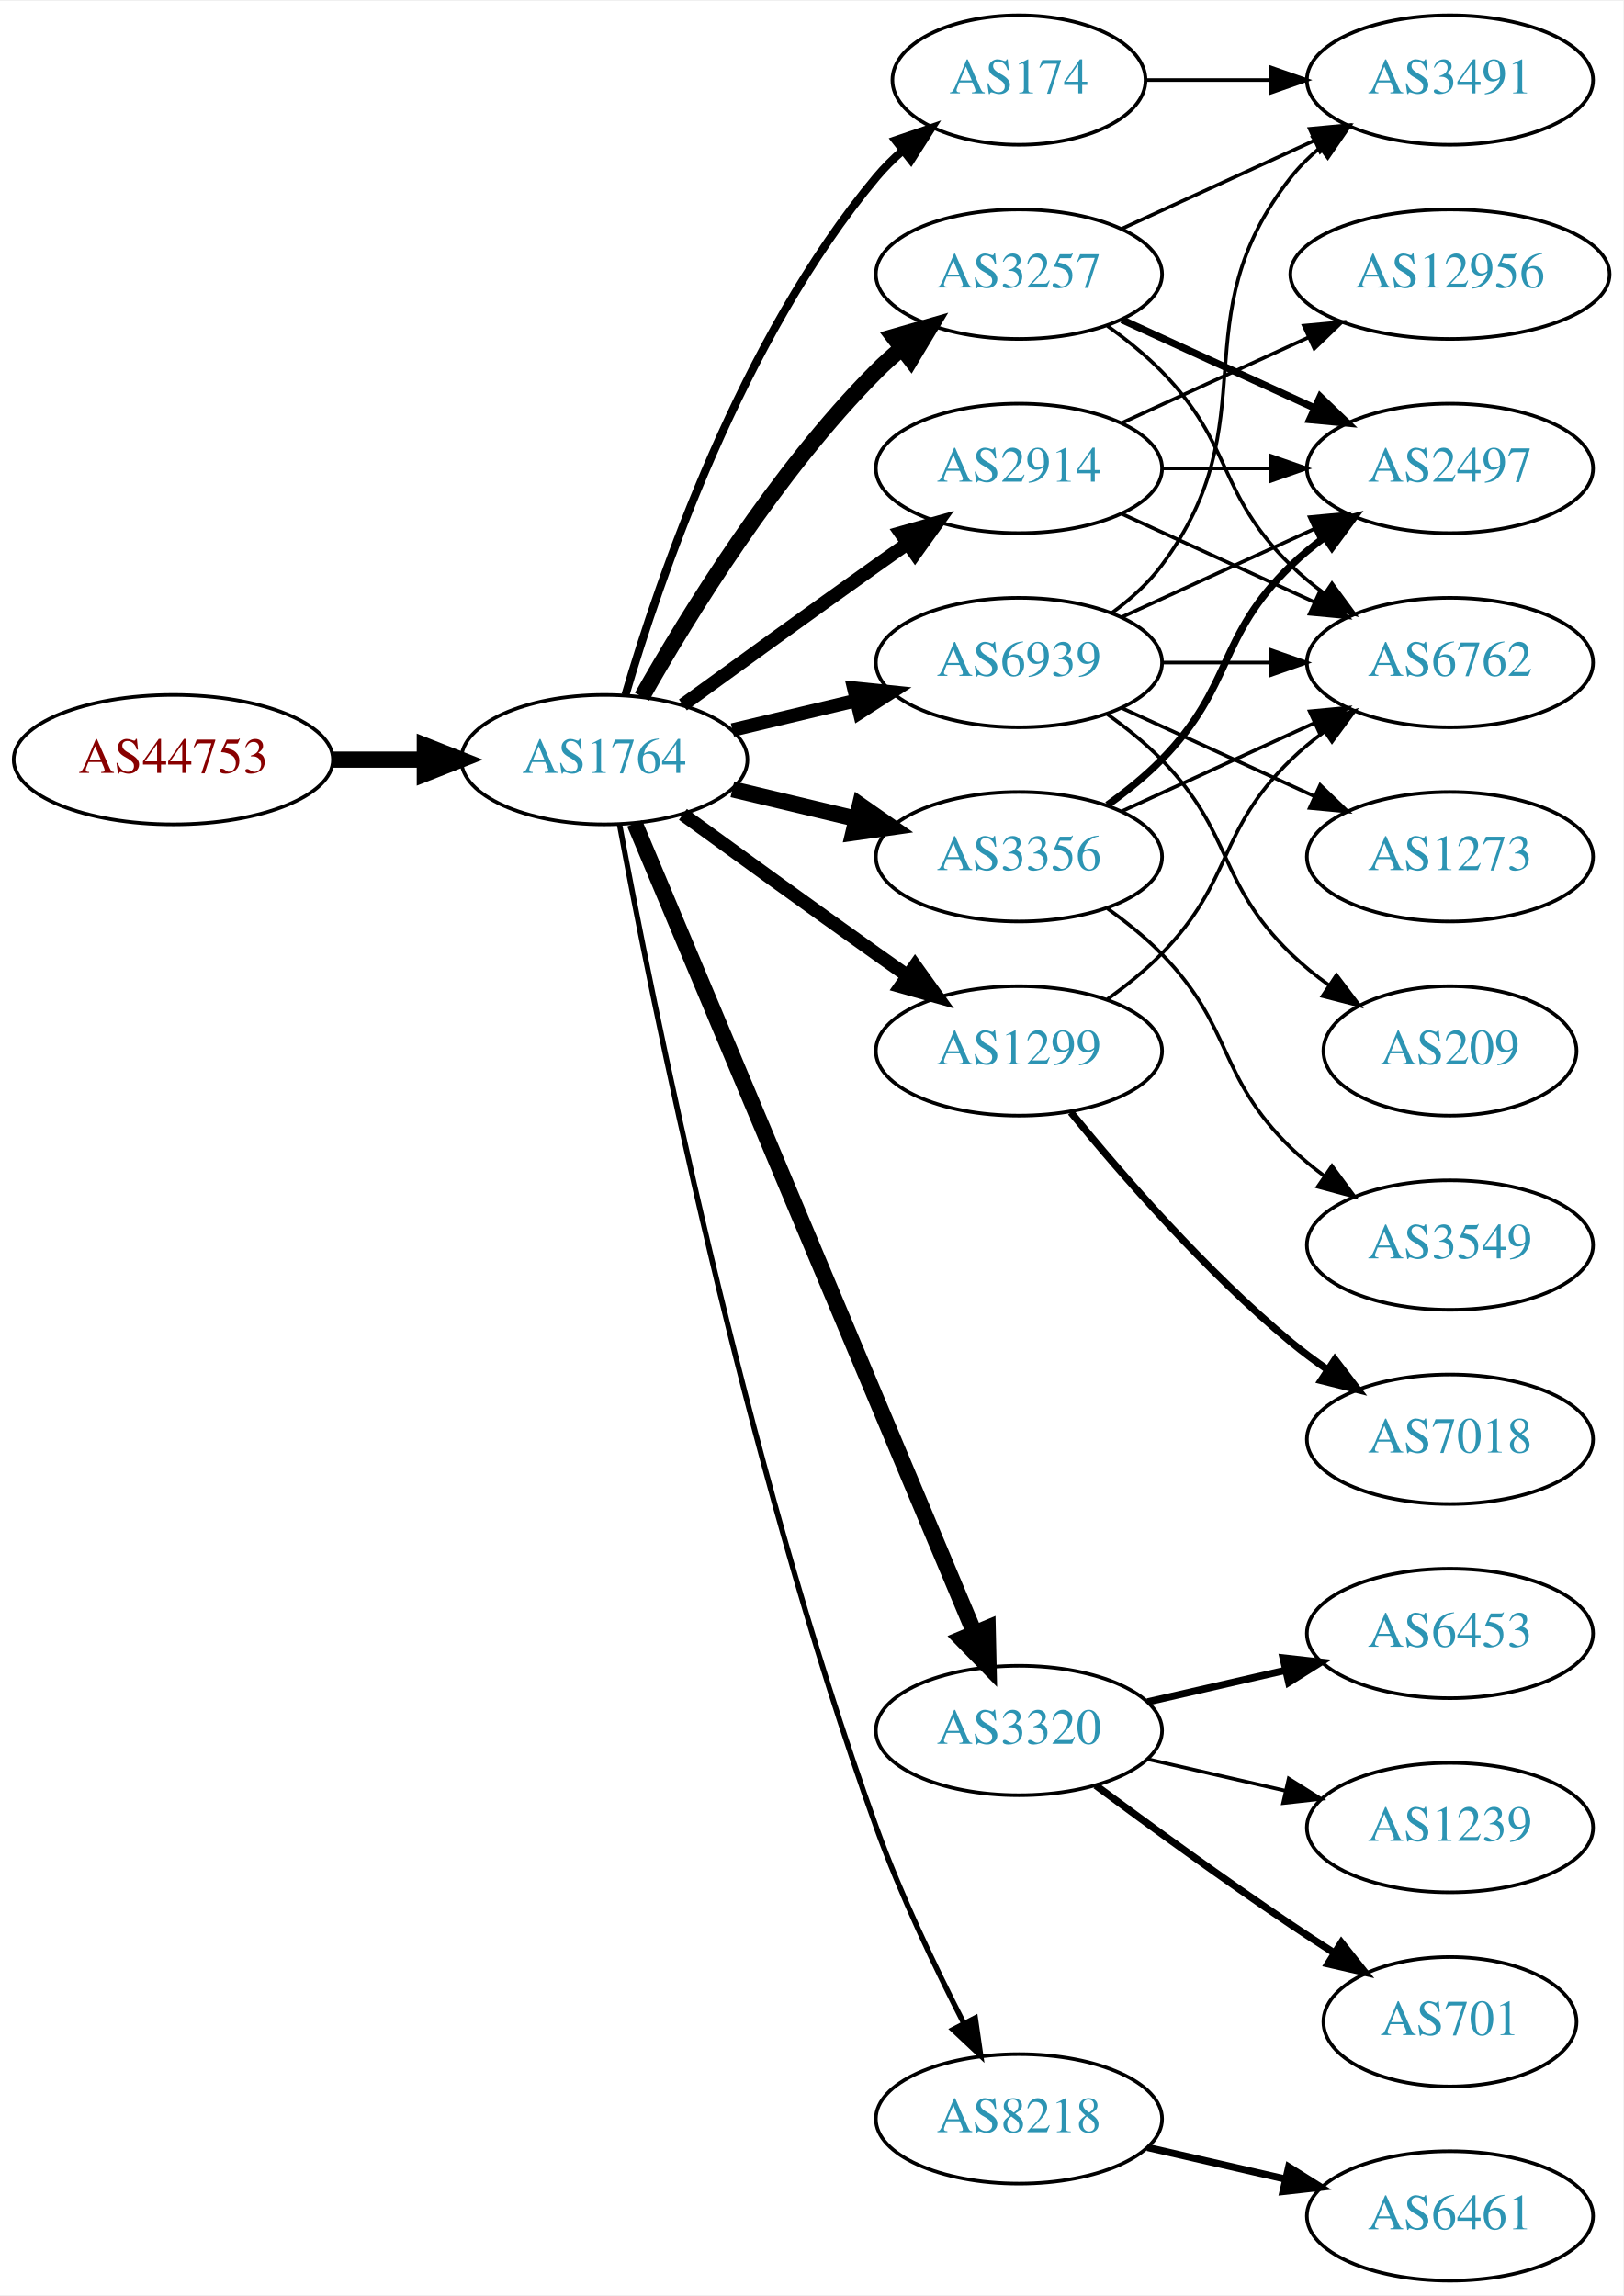
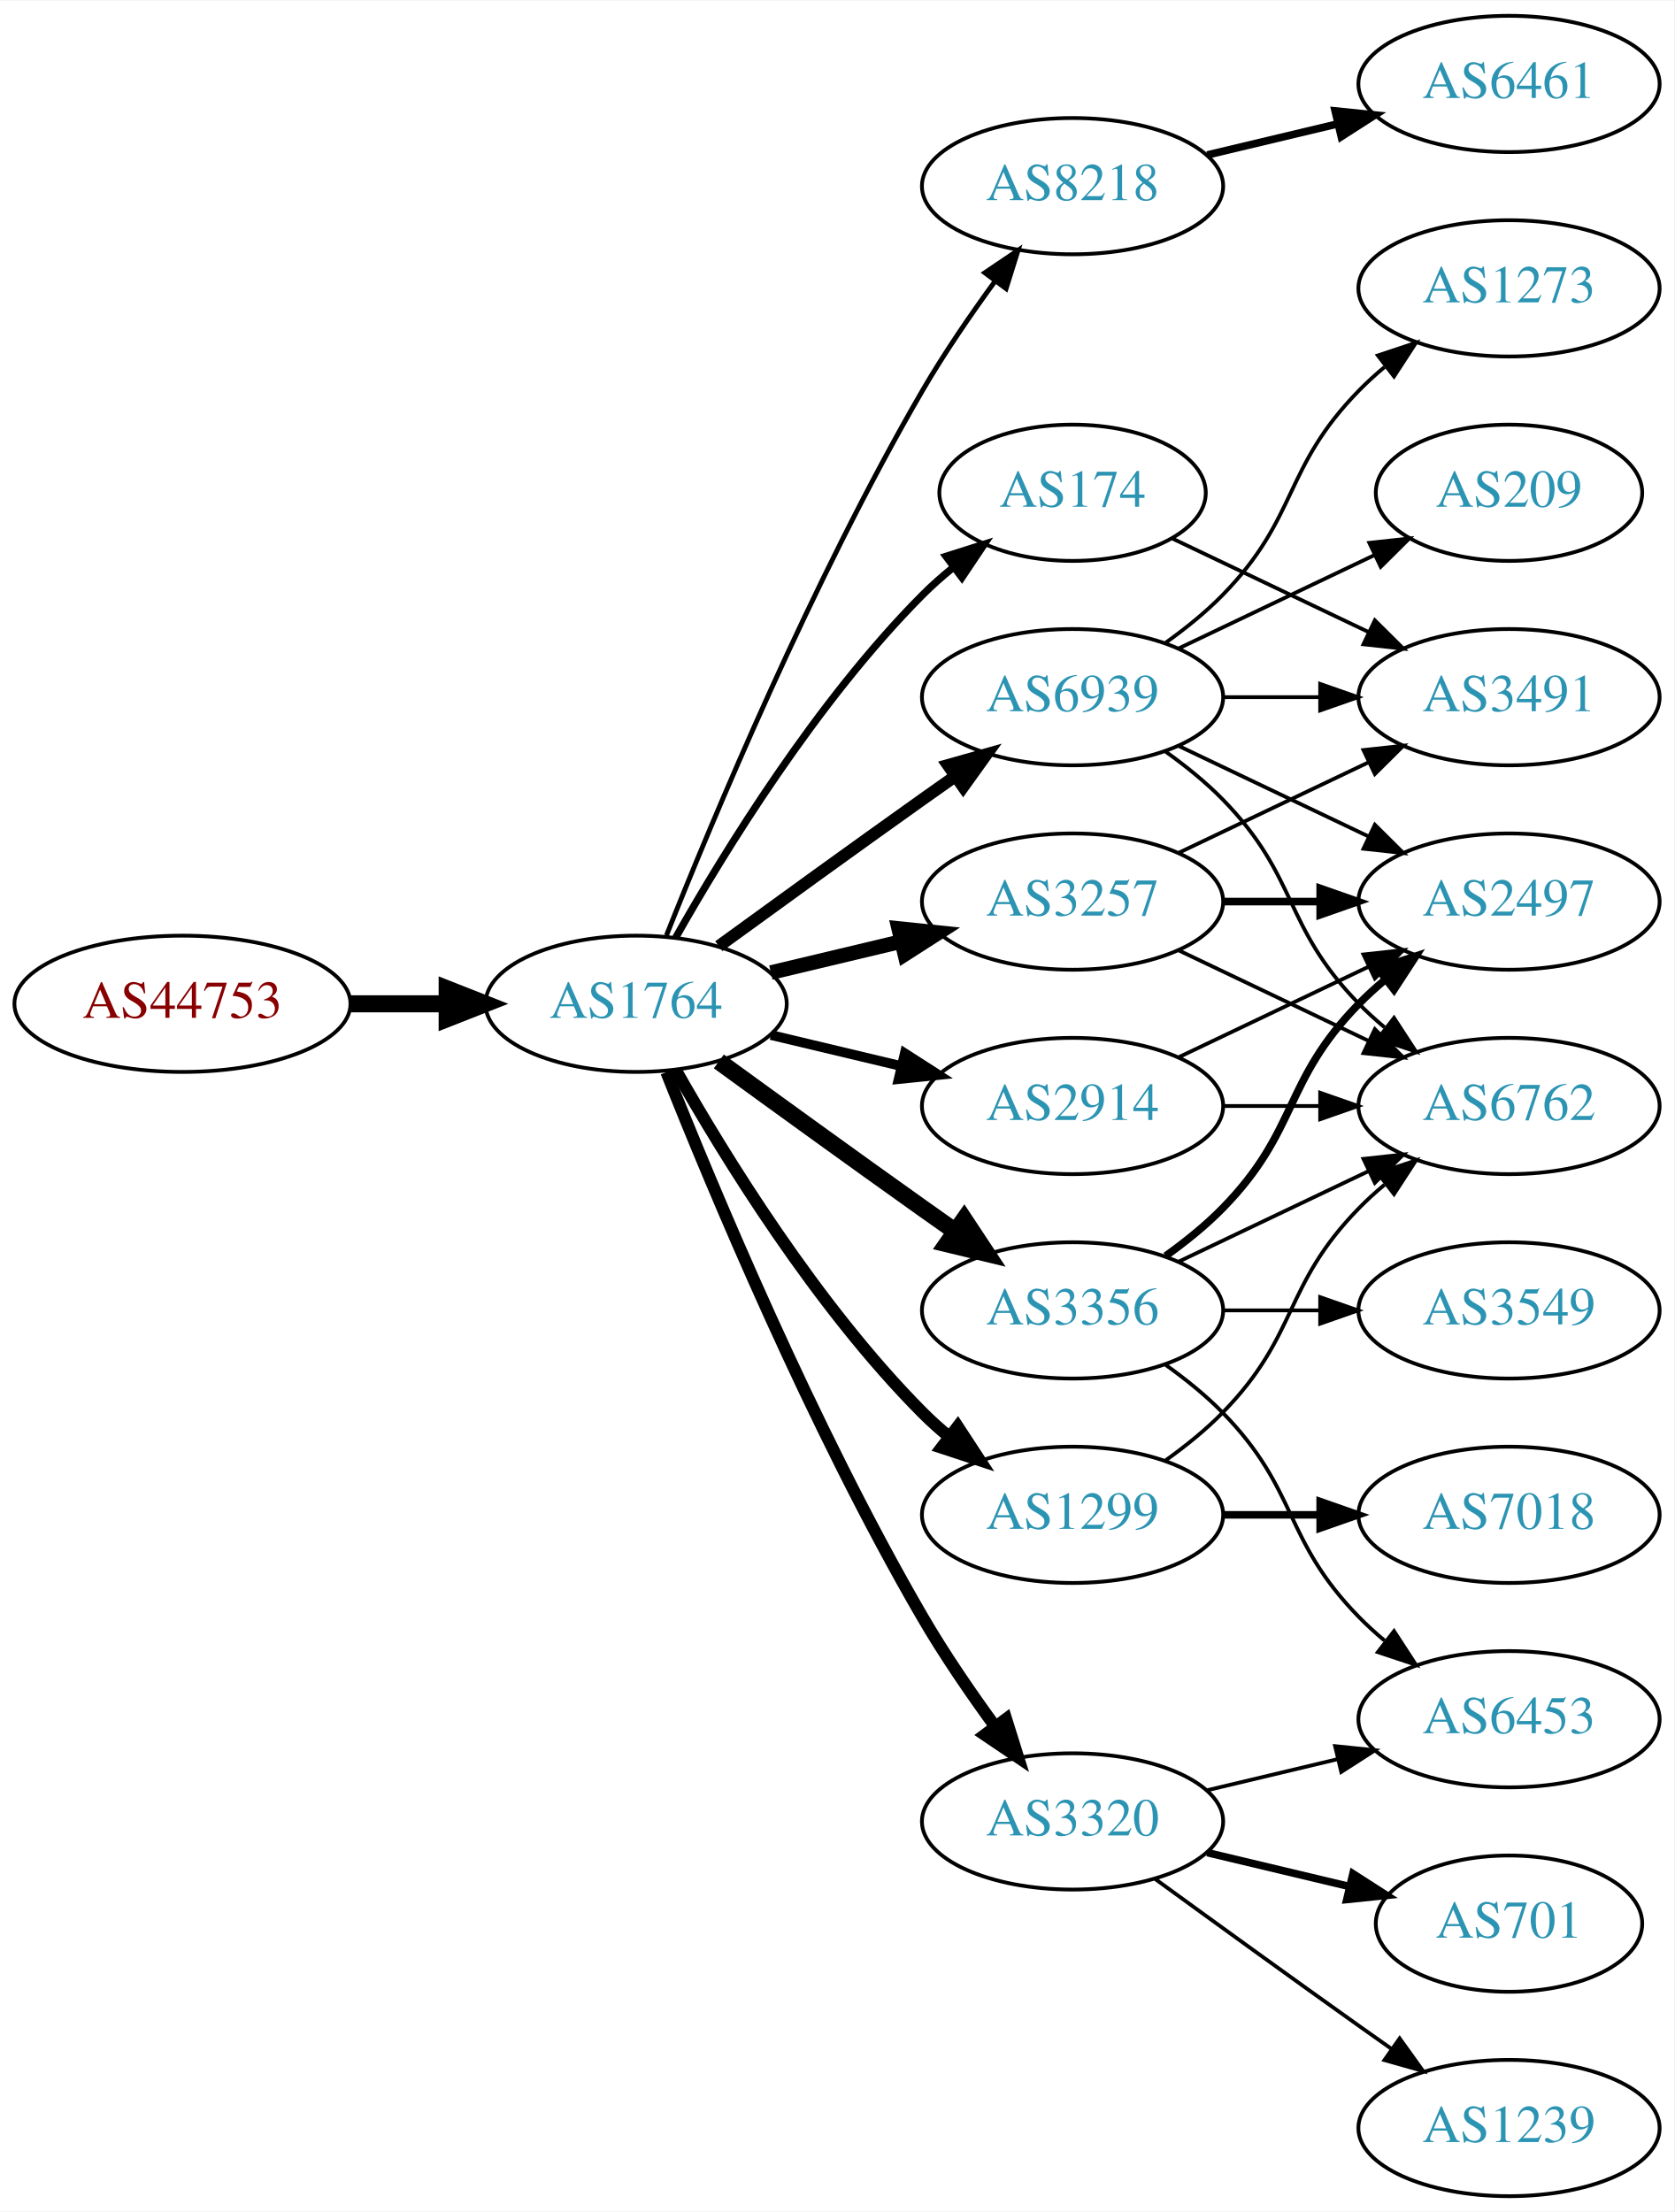
- <svg xmlns="http://www.w3.org/2000/svg" xmlns:xlink="http://www.w3.org/1999/xlink" width="451pt" height="638pt" viewBox="0.00 0.00 451.37 638.00">
-   <g id="graph0" class="graph" transform="scale(1 1) rotate(0) translate(4 634)">
-     <polygon fill="white" stroke="none" points="-4,4 -4,-634 447.37,-634 447.37,4 -4,4" />
+ <svg xmlns="http://www.w3.org/2000/svg" xmlns:xlink="http://www.w3.org/1999/xlink" width="442pt" height="584pt" viewBox="0.00 0.00 442.27 584.00">
+   <g id="graph0" class="graph" transform="scale(1 1) rotate(0) translate(4 580)">
+     <polygon fill="white" stroke="none" points="-4,4 -4,-580 438.271,-580 438.271,4 -4,4" />
    <g id="node1" class="node">
      <g id="a_node1">
        <a xlink:href="/asn/44753" xlink:title="AS44753 ~ Bacher Systems EDV GmbH [AT]">
-           <ellipse fill="#ffffff" stroke="black" cx="44.196" cy="-423" rx="44.393" ry="18" />
-           <text text-anchor="middle" x="44.196" y="-419.3" font-family="Times,serif" font-size="14.00" fill="#880000">AS44753</text>
+           <ellipse fill="#ffffff" stroke="black" cx="44.196" cy="-315" rx="44.393" ry="18" />
+           <text text-anchor="middle" x="44.196" y="-311.3" font-family="Times,serif" font-size="14.00" fill="#880000">AS44753</text>
        </a>
      </g>
    </g>
    <g id="node2" class="node">
      <g id="a_node2">
        <a xlink:href="/asn/1764" xlink:title="AS1764 ~ NEXTLAYER-AS [AT]">
-           <ellipse fill="#ffffff" stroke="black" cx="164.039" cy="-423" rx="39.794" ry="18" />
-           <text text-anchor="middle" x="164.039" y="-419.3" font-family="Times,serif" font-size="14.00" fill="#2c94b3">AS1764</text>
+           <ellipse fill="#ffffff" stroke="black" cx="164.039" cy="-315" rx="39.794" ry="18" />
+           <text text-anchor="middle" x="164.039" y="-311.3" font-family="Times,serif" font-size="14.00" fill="#2c94b3">AS1764</text>
        </a>
      </g>
    </g>
    <g id="edge1" class="edge">
-       <path fill="none" stroke="black" stroke-width="4.5" d="M88.407,-423C96.72,-423 105.482,-423 113.965,-423" />
-       <polygon fill="black" stroke="black" stroke-width="4.5" points="114.123,-426.938 124.123,-423 114.123,-419.063 114.123,-426.938" />
+       <path fill="none" stroke="black" stroke-width="4.5" d="M88.407,-315C96.72,-315 105.482,-315 113.965,-315" />
+       <polygon fill="black" stroke="black" stroke-width="4.5" points="114.123,-318.938 124.123,-315 114.123,-311.063 114.123,-318.938" />
    </g>
    <g id="node3" class="node">
      <g id="a_node3">
-         <a xlink:href="/asn/174" xlink:title="AS174 ~ Cogent Communications [US]">
-           <ellipse fill="#ffffff" stroke="black" cx="279.332" cy="-612" rx="35.194" ry="18" />
-           <text text-anchor="middle" x="279.332" y="-608.3" font-family="Times,serif" font-size="14.00" fill="#2c94b3">AS174</text>
+         <a xlink:href="/asn/8218" xlink:title="AS8218 ~ legacy Neotelecoms [FR]">
+           <ellipse fill="#ffffff" stroke="black" cx="279.332" cy="-531" rx="39.794" ry="18" />
+           <text text-anchor="middle" x="279.332" y="-527.3" font-family="Times,serif" font-size="14.00" fill="#2c94b3">AS8218</text>
        </a>
      </g>
    </g>
    <g id="edge2" class="edge">
-       <path fill="none" stroke="black" stroke-width="2.25" d="M169.913,-441.002C179.227,-472.844 202.043,-539.981 239.685,-585 241.838,-587.574 244.292,-590.017 246.896,-592.303" />
-       <polygon fill="black" stroke="black" stroke-width="2.25" points="244.98,-595.249 255.007,-598.672 249.303,-589.743 244.98,-595.249" />
+       <path fill="none" stroke="black" stroke-width="1.286" d="M172.042,-333.051C184.169,-363.57 210.587,-426.933 239.685,-477 245.392,-486.819 252.43,-497.078 258.929,-505.984" />
+       <polygon fill="black" stroke="black" stroke-width="1.286" points="256.155,-508.119 264.934,-514.05 261.77,-503.938 256.155,-508.119" />
    </g>
    <g id="node4" class="node">
      <g id="a_node4">
-         <a xlink:href="/asn/2914" xlink:title="AS2914 ~ NTT America, Inc. [US]">
-           <ellipse fill="#ffffff" stroke="black" cx="279.332" cy="-504" rx="39.794" ry="18" />
-           <text text-anchor="middle" x="279.332" y="-500.3" font-family="Times,serif" font-size="14.00" fill="#2c94b3">AS2914</text>
+         <a xlink:href="/asn/3257" xlink:title="AS3257 ~ GTT [DE]">
+           <ellipse fill="#ffffff" stroke="black" cx="279.332" cy="-342" rx="39.794" ry="18" />
+           <text text-anchor="middle" x="279.332" y="-338.3" font-family="Times,serif" font-size="14.00" fill="#2c94b3">AS3257</text>
        </a>
      </g>
    </g>
    <g id="edge3" class="edge">
-       <path fill="none" stroke="black" stroke-width="3.75" d="M185.887,-438.222C200.821,-449.091 221.435,-464.025 239.685,-477 242.506,-479.005 245.449,-481.085 248.397,-483.159" />
-       <polygon fill="black" stroke="black" stroke-width="3.75" points="246.424,-486.05 256.621,-488.926 250.443,-480.319 246.424,-486.05" />
+       <path fill="none" stroke="black" stroke-width="3.857" d="M199.646,-323.248C210.517,-325.838 222.671,-328.735 234.114,-331.462" />
+       <polygon fill="black" stroke="black" stroke-width="3.857" points="233.397,-334.889 243.936,-333.803 235.02,-328.08 233.397,-334.889" />
    </g>
    <g id="node5" class="node">
      <g id="a_node5">
-         <a xlink:href="/asn/1299" xlink:title="AS1299 ~ Telia Carrier [EU]">
-           <ellipse fill="#ffffff" stroke="black" cx="279.332" cy="-342" rx="39.794" ry="18" />
-           <text text-anchor="middle" x="279.332" y="-338.3" font-family="Times,serif" font-size="14.00" fill="#2c94b3">AS1299</text>
+         <a xlink:href="/asn/174" xlink:title="AS174 ~ Cogent Communications [US]">
+           <ellipse fill="#ffffff" stroke="black" cx="279.332" cy="-450" rx="35.194" ry="18" />
+           <text text-anchor="middle" x="279.332" y="-446.3" font-family="Times,serif" font-size="14.00" fill="#2c94b3">AS174</text>
        </a>
      </g>
    </g>
    <g id="edge4" class="edge">
-       <path fill="none" stroke="black" stroke-width="3.75" d="M185.887,-407.778C200.821,-396.909 221.435,-381.975 239.685,-369 242.506,-366.995 245.449,-364.915 248.397,-362.841" />
-       <polygon fill="black" stroke="black" stroke-width="3.75" points="250.443,-365.681 256.621,-357.074 246.424,-359.95 250.443,-365.681" />
+       <path fill="none" stroke="black" stroke-width="1.929" d="M174.498,-332.49C187.28,-355.096 211.712,-394.886 239.685,-423 242.185,-425.513 244.946,-427.949 247.807,-430.261" />
+       <polygon fill="black" stroke="black" stroke-width="1.929" points="245.905,-433.21 256.004,-436.413 250.108,-427.611 245.905,-433.21" />
    </g>
    <g id="node6" class="node">
      <g id="a_node6">
        <a xlink:href="/asn/3356" xlink:title="AS3356 ~ Level 3 Parent, LLC [US]">
-           <ellipse fill="#ffffff" stroke="black" cx="279.332" cy="-396" rx="39.794" ry="18" />
-           <text text-anchor="middle" x="279.332" y="-392.3" font-family="Times,serif" font-size="14.00" fill="#2c94b3">AS3356</text>
+           <ellipse fill="#ffffff" stroke="black" cx="279.332" cy="-234" rx="39.794" ry="18" />
+           <text text-anchor="middle" x="279.332" y="-230.3" font-family="Times,serif" font-size="14.00" fill="#2c94b3">AS3356</text>
        </a>
      </g>
    </g>
    <g id="edge5" class="edge">
-       <path fill="none" stroke="black" stroke-width="4.5" d="M199.646,-414.752C210.517,-412.162 222.671,-409.265 234.114,-406.538" />
-       <polygon fill="black" stroke="black" stroke-width="4.5" points="235.122,-410.346 243.936,-404.197 233.296,-402.685 235.122,-410.346" />
+       <path fill="none" stroke="black" stroke-width="4.5" d="M185.887,-299.778C200.821,-288.909 221.435,-273.975 239.685,-261 242.506,-258.995 245.449,-256.915 248.397,-254.841" />
+       <polygon fill="black" stroke="black" stroke-width="4.5" points="250.694,-258.039 256.621,-249.074 246.173,-251.591 250.694,-258.039" />
    </g>
    <g id="node7" class="node">
      <g id="a_node7">
        <a xlink:href="/asn/3320" xlink:title="AS3320 ~ DTAG [DE]">
-           <ellipse fill="#ffffff" stroke="black" cx="279.332" cy="-153" rx="39.794" ry="18" />
-           <text text-anchor="middle" x="279.332" y="-149.3" font-family="Times,serif" font-size="14.00" fill="#2c94b3">AS3320</text>
+           <ellipse fill="#ffffff" stroke="black" cx="279.332" cy="-99" rx="39.794" ry="18" />
+           <text text-anchor="middle" x="279.332" y="-95.3" font-family="Times,serif" font-size="14.00" fill="#2c94b3">AS3320</text>
        </a>
      </g>
    </g>
    <g id="edge6" class="edge">
-       <path fill="none" stroke="black" stroke-width="4.5" d="M172.472,-405.285C191.797,-359.229 243.72,-235.486 266.893,-180.261" />
-       <polygon fill="black" stroke="black" stroke-width="4.5" points="270.632,-181.525 270.871,-170.781 263.371,-178.478 270.632,-181.525" />
+       <path fill="none" stroke="black" stroke-width="3.214" d="M172.042,-296.949C184.169,-266.43 210.587,-203.067 239.685,-153 245.392,-143.181 252.43,-132.922 258.929,-124.016" />
+       <polygon fill="black" stroke="black" stroke-width="3.214" points="261.77,-126.062 264.934,-115.95 256.155,-121.881 261.77,-126.062" />
    </g>
    <g id="node8" class="node">
      <g id="a_node8">
-         <a xlink:href="/asn/3257" xlink:title="AS3257 ~ GTT [DE]">
-           <ellipse fill="#ffffff" stroke="black" cx="279.332" cy="-558" rx="39.794" ry="18" />
-           <text text-anchor="middle" x="279.332" y="-554.3" font-family="Times,serif" font-size="14.00" fill="#2c94b3">AS3257</text>
+         <a xlink:href="/asn/2914" xlink:title="AS2914 ~ NTT America, Inc. [US]">
+           <ellipse fill="#ffffff" stroke="black" cx="279.332" cy="-288" rx="39.794" ry="18" />
+           <text text-anchor="middle" x="279.332" y="-284.3" font-family="Times,serif" font-size="14.00" fill="#2c94b3">AS2914</text>
        </a>
      </g>
    </g>
    <g id="edge7" class="edge">
-       <path fill="none" stroke="black" stroke-width="4.5" d="M174.498,-440.49C187.28,-463.096 211.712,-502.886 239.685,-531 241.796,-533.121 244.092,-535.188 246.477,-537.171" />
-       <polygon fill="black" stroke="black" stroke-width="4.5" points="244.463,-540.589 254.793,-543.556 249.259,-534.343 244.463,-540.589" />
+       <path fill="none" stroke="black" stroke-width="2.571" d="M199.646,-306.752C210.517,-304.162 222.671,-301.265 234.114,-298.538" />
+       <polygon fill="black" stroke="black" stroke-width="2.571" points="235.02,-301.92 243.936,-296.197 233.397,-295.111 235.02,-301.92" />
    </g>
    <g id="node9" class="node">
      <g id="a_node9">
-         <a xlink:href="/asn/8218" xlink:title="AS8218 ~ legacy Neotelecoms [FR]">
-           <ellipse fill="#ffffff" stroke="black" cx="279.332" cy="-45" rx="39.794" ry="18" />
-           <text text-anchor="middle" x="279.332" y="-41.3" font-family="Times,serif" font-size="14.00" fill="#2c94b3">AS8218</text>
+         <a xlink:href="/asn/1299" xlink:title="AS1299 ~ Telia Carrier [EU]">
+           <ellipse fill="#ffffff" stroke="black" cx="279.332" cy="-180" rx="39.794" ry="18" />
+           <text text-anchor="middle" x="279.332" y="-176.3" font-family="Times,serif" font-size="14.00" fill="#2c94b3">AS1299</text>
        </a>
      </g>
    </g>
    <g id="edge8" class="edge">
-       <path fill="none" stroke="black" stroke-width="1.5" d="M168.285,-404.888C176.978,-357.936 202.663,-228.792 239.685,-126 246.419,-107.305 256.034,-87.134 263.989,-71.598" />
-       <polygon fill="black" stroke="black" stroke-width="1.5" points="267.172,-73.064 268.687,-62.578 260.964,-69.831 267.172,-73.064" />
+       <path fill="none" stroke="black" stroke-width="3.214" d="M174.498,-297.51C187.28,-274.904 211.712,-235.114 239.685,-207 241.796,-204.879 244.092,-202.812 246.477,-200.829" />
+       <polygon fill="black" stroke="black" stroke-width="3.214" points="248.993,-203.31 254.793,-194.444 244.73,-197.758 248.993,-203.31" />
    </g>
    <g id="node10" class="node">
      <g id="a_node10">
        <a xlink:href="/asn/6939" xlink:title="AS6939 ~ Hurricane Electric LLC [US]">
-           <ellipse fill="#ffffff" stroke="black" cx="279.332" cy="-450" rx="39.794" ry="18" />
-           <text text-anchor="middle" x="279.332" y="-446.3" font-family="Times,serif" font-size="14.00" fill="#2c94b3">AS6939</text>
+           <ellipse fill="#ffffff" stroke="black" cx="279.332" cy="-396" rx="39.794" ry="18" />
+           <text text-anchor="middle" x="279.332" y="-392.3" font-family="Times,serif" font-size="14.00" fill="#2c94b3">AS6939</text>
        </a>
      </g>
    </g>
    <g id="edge9" class="edge">
-       <path fill="none" stroke="black" stroke-width="3.75" d="M199.646,-431.248C210.517,-433.838 222.671,-436.735 234.114,-439.462" />
-       <polygon fill="black" stroke="black" stroke-width="3.75" points="233.397,-442.889 243.936,-441.803 235.02,-436.08 233.397,-442.889" />
-     </g>
-     <g id="node19" class="node">
-       <g id="a_node19">
-         <a xlink:href="/asn/3491" xlink:title="AS3491 ~ PCCW Global, Inc. [US]">
-           <ellipse fill="#ffffff" stroke="black" cx="399.174" cy="-612" rx="39.794" ry="18" />
-           <text text-anchor="middle" x="399.174" y="-608.3" font-family="Times,serif" font-size="14.00" fill="#2c94b3">AS3491</text>
-         </a>
-       </g>
-     </g>
-     <g id="edge21" class="edge">
-       <path fill="none" stroke="black" d="M314.733,-612C325.557,-612 337.725,-612 349.352,-612" />
-       <polygon fill="black" stroke="black" points="349.383,-615.5 359.383,-612 349.383,-608.5 349.383,-615.5" />
+       <path fill="none" stroke="black" stroke-width="3.214" d="M185.887,-330.222C200.821,-341.091 221.435,-356.025 239.685,-369 242.506,-371.005 245.449,-373.085 248.397,-375.159" />
+       <polygon fill="black" stroke="black" stroke-width="3.214" points="246.424,-378.05 256.621,-380.926 250.443,-372.319 246.424,-378.05" />
    </g>
    <g id="node11" class="node">
      <g id="a_node11">
-         <a xlink:href="/asn/6762" xlink:title="AS6762 ~ TELECOM ITALIA SPARKLE S.p.A. [IT]">
-           <ellipse fill="#ffffff" stroke="black" cx="399.174" cy="-450" rx="39.794" ry="18" />
-           <text text-anchor="middle" x="399.174" y="-446.3" font-family="Times,serif" font-size="14.00" fill="#2c94b3">AS6762</text>
+         <a xlink:href="/asn/6461" xlink:title="AS6461 ~ Zayo Bandwidth [US]">
+           <ellipse fill="#ffffff" stroke="black" cx="394.625" cy="-558" rx="39.794" ry="18" />
+           <text text-anchor="middle" x="394.625" y="-554.3" font-family="Times,serif" font-size="14.00" fill="#2c94b3">AS6461</text>
        </a>
      </g>
    </g>
    <g id="edge10" class="edge">
-       <path fill="none" stroke="black" d="M307.96,-491.339C323.917,-484.027 344.188,-474.739 361.471,-466.819" />
-       <polygon fill="black" stroke="black" points="363.085,-469.929 370.718,-462.581 360.169,-463.565 363.085,-469.929" />
+       <path fill="none" stroke="black" stroke-width="2" d="M314.939,-539.248C325.81,-541.838 337.964,-544.735 349.407,-547.462" />
+       <polygon fill="black" stroke="black" stroke-width="2" points="348.69,-550.889 359.229,-549.803 350.313,-544.08 348.69,-550.889" />
    </g>
    <g id="node12" class="node">
      <g id="a_node12">
-         <a xlink:href="/asn/12956" xlink:title="AS12956 ~ TELXIUS [ES]">
-           <ellipse fill="#ffffff" stroke="black" cx="399.174" cy="-558" rx="44.393" ry="18" />
-           <text text-anchor="middle" x="399.174" y="-554.3" font-family="Times,serif" font-size="14.00" fill="#2c94b3">AS12956</text>
+         <a xlink:href="/asn/2497" xlink:title="AS2497 ~ Internet Initiative Japan Inc. [JP]">
+           <ellipse fill="#ffffff" stroke="black" cx="394.625" cy="-342" rx="39.794" ry="18" />
+           <text text-anchor="middle" x="394.625" y="-338.3" font-family="Times,serif" font-size="14.00" fill="#2c94b3">AS2497</text>
        </a>
      </g>
    </g>
    <g id="edge11" class="edge">
-       <path fill="none" stroke="black" d="M307.96,-516.661C323.458,-523.762 343.025,-532.728 359.971,-540.494" />
-       <polygon fill="black" stroke="black" points="358.525,-543.681 369.074,-544.665 361.441,-537.317 358.525,-543.681" />
+       <path fill="none" stroke="black" stroke-width="2" d="M319.004,-342C327.207,-342 335.971,-342 344.503,-342" />
+       <polygon fill="black" stroke="black" stroke-width="2" points="344.742,-345.5 354.742,-342 344.742,-338.5 344.742,-345.5" />
    </g>
    <g id="node13" class="node">
      <g id="a_node13">
-         <a xlink:href="/asn/2497" xlink:title="AS2497 ~ Internet Initiative Japan Inc. [JP]">
-           <ellipse fill="#ffffff" stroke="black" cx="399.174" cy="-504" rx="39.794" ry="18" />
-           <text text-anchor="middle" x="399.174" y="-500.3" font-family="Times,serif" font-size="14.00" fill="#2c94b3">AS2497</text>
+         <a xlink:href="/asn/6762" xlink:title="AS6762 ~ TELECOM ITALIA SPARKLE S.p.A. [IT]">
+           <ellipse fill="#ffffff" stroke="black" cx="394.625" cy="-288" rx="39.794" ry="18" />
+           <text text-anchor="middle" x="394.625" y="-284.3" font-family="Times,serif" font-size="14.00" fill="#2c94b3">AS6762</text>
        </a>
      </g>
    </g>
    <g id="edge12" class="edge">
-       <path fill="none" stroke="black" d="M319.244,-504C328.798,-504 339.147,-504 349.11,-504" />
-       <polygon fill="black" stroke="black" points="349.302,-507.5 359.302,-504 349.302,-500.5 349.302,-507.5" />
-     </g>
-     <g id="edge13" class="edge">
-       <path fill="none" stroke="black" d="M303.926,-356.389C309.182,-360.148 314.513,-364.437 318.978,-369 339.151,-389.617 334.285,-402.906 354.978,-423 357.823,-425.763 360.997,-428.386 364.297,-430.834" />
-       <polygon fill="black" stroke="black" points="362.414,-433.786 372.645,-436.538 366.363,-428.006 362.414,-433.786" />
+       <path fill="none" stroke="black" d="M307.468,-329.066C322.462,-321.919 341.283,-312.948 357.506,-305.215" />
+       <polygon fill="black" stroke="black" points="359.188,-308.291 366.71,-300.829 356.177,-301.972 359.188,-308.291" />
    </g>
    <g id="node14" class="node">
      <g id="a_node14">
-         <a xlink:href="/asn/7018" xlink:title="AS7018 ~ AT&amp;T Services, Inc. [US]">
-           <ellipse fill="#ffffff" stroke="black" cx="399.174" cy="-234" rx="39.794" ry="18" />
-           <text text-anchor="middle" x="399.174" y="-230.3" font-family="Times,serif" font-size="14.00" fill="#2c94b3">AS7018</text>
-         </a>
-       </g>
-     </g>
-     <g id="edge14" class="edge">
-       <path fill="none" stroke="black" stroke-width="2" d="M293.751,-324.935C307.865,-307.625 331.28,-280.655 354.978,-261 358.194,-258.332 361.695,-255.73 365.265,-253.259" />
-       <polygon fill="black" stroke="black" stroke-width="2" points="367.189,-256.183 373.622,-247.764 363.343,-250.334 367.189,-256.183" />
+         <a xlink:href="/asn/3491" xlink:title="AS3491 ~ PCCW Global, Inc. [US]">
+           <ellipse fill="#ffffff" stroke="black" cx="394.625" cy="-396" rx="39.794" ry="18" />
+           <text text-anchor="middle" x="394.625" y="-392.3" font-family="Times,serif" font-size="14.00" fill="#2c94b3">AS3491</text>
+         </a>
+       </g>
+     </g>
+     <g id="edge13" class="edge">
+       <path fill="none" stroke="black" d="M307.468,-354.934C322.462,-362.081 341.283,-371.052 357.506,-378.785" />
+       <polygon fill="black" stroke="black" points="356.177,-382.028 366.71,-383.171 359.188,-375.709 356.177,-382.028" />
+     </g>
+     <g id="edge25" class="edge">
+       <path fill="none" stroke="black" d="M305.757,-437.881C321.059,-430.587 340.783,-421.186 357.665,-413.14" />
+       <polygon fill="black" stroke="black" points="359.184,-416.293 366.705,-408.831 356.172,-409.974 359.184,-416.293" />
+     </g>
+     <g id="edge16" class="edge">
+       <path fill="none" stroke="black" stroke-width="2" d="M303.926,-248.389C309.182,-252.148 314.513,-256.437 318.978,-261 339.151,-281.617 334.806,-294.383 354.978,-315 357.071,-317.139 359.354,-319.218 361.731,-321.21" />
+       <polygon fill="black" stroke="black" stroke-width="2" points="359.974,-324.275 370.031,-327.611 364.249,-318.732 359.974,-324.275" />
    </g>
    <g id="edge17" class="edge">
-       <path fill="none" stroke="black" d="M307.96,-408.661C323.917,-415.973 344.188,-425.261 361.471,-433.181" />
-       <polygon fill="black" stroke="black" points="360.169,-436.435 370.718,-437.419 363.085,-430.071 360.169,-436.435" />
-     </g>
-     <g id="edge16" class="edge">
-       <path fill="none" stroke="black" stroke-width="2" d="M303.926,-410.389C309.182,-414.148 314.513,-418.437 318.978,-423 339.151,-443.617 334.285,-456.906 354.978,-477 357.823,-479.763 360.997,-482.386 364.297,-484.834" />
-       <polygon fill="black" stroke="black" stroke-width="2" points="362.414,-487.786 372.645,-490.538 366.363,-482.006 362.414,-487.786" />
+       <path fill="none" stroke="black" d="M307.468,-246.934C322.462,-254.081 341.283,-263.052 357.506,-270.785" />
+       <polygon fill="black" stroke="black" points="356.177,-274.028 366.71,-275.171 359.188,-267.709 356.177,-274.028" />
    </g>
    <g id="node15" class="node">
      <g id="a_node15">
        <a xlink:href="/asn/3549" xlink:title="AS3549 ~ Level 3 Parent, LLC [US]">
-           <ellipse fill="#ffffff" stroke="black" cx="399.174" cy="-288" rx="39.794" ry="18" />
-           <text text-anchor="middle" x="399.174" y="-284.3" font-family="Times,serif" font-size="14.00" fill="#2c94b3">AS3549</text>
-         </a>
-       </g>
-     </g>
-     <g id="edge15" class="edge">
-       <path fill="none" stroke="black" d="M303.926,-381.611C309.182,-377.852 314.513,-373.563 318.978,-369 339.151,-348.383 334.285,-335.094 354.978,-315 357.823,-312.237 360.997,-309.614 364.297,-307.166" />
-       <polygon fill="black" stroke="black" points="366.363,-309.994 372.645,-301.462 362.414,-304.214 366.363,-309.994" />
+           <ellipse fill="#ffffff" stroke="black" cx="394.625" cy="-234" rx="39.794" ry="18" />
+           <text text-anchor="middle" x="394.625" y="-230.3" font-family="Times,serif" font-size="14.00" fill="#2c94b3">AS3549</text>
+         </a>
+       </g>
+     </g>
+     <g id="edge14" class="edge">
+       <path fill="none" stroke="black" d="M319.004,-234C327.207,-234 335.971,-234 344.503,-234" />
+       <polygon fill="black" stroke="black" points="344.742,-237.5 354.742,-234 344.742,-230.5 344.742,-237.5" />
    </g>
    <g id="node16" class="node">
      <g id="a_node16">
        <a xlink:href="/asn/6453" xlink:title="AS6453 ~ TATA COMMUNICATIONS (AMERICA) INC [US]">
-           <ellipse fill="#ffffff" stroke="black" cx="399.174" cy="-180" rx="39.794" ry="18" />
-           <text text-anchor="middle" x="399.174" y="-176.3" font-family="Times,serif" font-size="14.00" fill="#2c94b3">AS6453</text>
-         </a>
-       </g>
-     </g>
-     <g id="edge18" class="edge">
-       <path fill="none" stroke="black" stroke-width="2" d="M315.051,-160.955C327.051,-163.704 340.672,-166.825 353.364,-169.733" />
-       <polygon fill="black" stroke="black" stroke-width="2" points="352.767,-173.187 363.296,-172.009 354.33,-166.364 352.767,-173.187" />
+           <ellipse fill="#ffffff" stroke="black" cx="394.625" cy="-126" rx="39.794" ry="18" />
+           <text text-anchor="middle" x="394.625" y="-122.3" font-family="Times,serif" font-size="14.00" fill="#2c94b3">AS6453</text>
+         </a>
+       </g>
+     </g>
+     <g id="edge15" class="edge">
+       <path fill="none" stroke="black" d="M303.926,-219.611C309.182,-215.852 314.513,-211.563 318.978,-207 339.151,-186.383 334.806,-173.617 354.978,-153 357.071,-150.861 359.354,-148.782 361.731,-146.79" />
+       <polygon fill="black" stroke="black" points="364.249,-149.268 370.031,-140.389 359.974,-143.725 364.249,-149.268" />
+     </g>
+     <g id="edge20" class="edge">
+       <path fill="none" stroke="black" d="M314.939,-107.248C325.81,-109.838 337.964,-112.735 349.407,-115.462" />
+       <polygon fill="black" stroke="black" points="348.69,-118.889 359.229,-117.803 350.313,-112.08 348.69,-118.889" />
    </g>
    <g id="node17" class="node">
      <g id="a_node17">
        <a xlink:href="/asn/1239" xlink:title="AS1239 ~ Sprint [US]">
-           <ellipse fill="#ffffff" stroke="black" cx="399.174" cy="-126" rx="39.794" ry="18" />
-           <text text-anchor="middle" x="399.174" y="-122.3" font-family="Times,serif" font-size="14.00" fill="#2c94b3">AS1239</text>
-         </a>
-       </g>
-     </g>
-     <g id="edge19" class="edge">
-       <path fill="none" stroke="black" d="M315.051,-145.045C327.051,-142.296 340.672,-139.175 353.364,-136.267" />
-       <polygon fill="black" stroke="black" points="354.33,-139.636 363.296,-133.991 352.767,-132.813 354.33,-139.636" />
+           <ellipse fill="#ffffff" stroke="black" cx="394.625" cy="-18" rx="39.794" ry="18" />
+           <text text-anchor="middle" x="394.625" y="-14.3" font-family="Times,serif" font-size="14.00" fill="#2c94b3">AS1239</text>
+         </a>
+       </g>
+     </g>
+     <g id="edge18" class="edge">
+       <path fill="none" stroke="black" d="M301.18,-83.778C316.114,-72.909 336.727,-57.975 354.978,-45 357.799,-42.995 360.742,-40.915 363.69,-38.841" />
+       <polygon fill="black" stroke="black" points="365.736,-41.681 371.914,-33.074 361.717,-35.95 365.736,-41.681" />
    </g>
    <g id="node18" class="node">
      <g id="a_node18">
        <a xlink:href="/asn/701" xlink:title="AS701 ~ UUNET [US]">
-           <ellipse fill="#ffffff" stroke="black" cx="399.174" cy="-72" rx="35.194" ry="18" />
-           <text text-anchor="middle" x="399.174" y="-68.3" font-family="Times,serif" font-size="14.00" fill="#2c94b3">AS701</text>
-         </a>
-       </g>
-     </g>
-     <g id="edge20" class="edge">
-       <path fill="none" stroke="black" stroke-width="2" d="M300.662,-137.723C315.524,-126.696 336.269,-111.593 354.978,-99 358.795,-96.43 362.845,-93.79 366.876,-91.214" />
-       <polygon fill="black" stroke="black" stroke-width="2" points="368.98,-94.025 375.57,-85.729 365.245,-88.105 368.98,-94.025" />
+           <ellipse fill="#ffffff" stroke="black" cx="394.625" cy="-72" rx="35.194" ry="18" />
+           <text text-anchor="middle" x="394.625" y="-68.3" font-family="Times,serif" font-size="14.00" fill="#2c94b3">AS701</text>
+         </a>
+       </g>
+     </g>
+     <g id="edge19" class="edge">
+       <path fill="none" stroke="black" stroke-width="2" d="M314.939,-90.752C326.733,-87.942 340.038,-84.771 352.306,-81.847" />
+       <polygon fill="black" stroke="black" stroke-width="2" points="353.394,-85.186 362.311,-79.463 351.772,-78.376 353.394,-85.186" />
    </g>
    <g id="edge22" class="edge">
-       <path fill="none" stroke="black" d="M303.926,-543.611C309.182,-539.852 314.513,-535.563 318.978,-531 339.151,-510.383 334.285,-497.094 354.978,-477 357.823,-474.237 360.997,-471.614 364.297,-469.166" />
-       <polygon fill="black" stroke="black" points="366.363,-471.994 372.645,-463.462 362.414,-466.214 366.363,-471.994" />
+       <path fill="none" stroke="black" d="M307.468,-300.934C322.462,-308.081 341.283,-317.052 357.506,-324.785" />
+       <polygon fill="black" stroke="black" points="356.177,-328.028 366.71,-329.171 359.188,-321.709 356.177,-328.028" />
+     </g>
+     <g id="edge21" class="edge">
+       <path fill="none" stroke="black" d="M319.004,-288C327.207,-288 335.971,-288 344.503,-288" />
+       <polygon fill="black" stroke="black" points="344.742,-291.5 354.742,-288 344.742,-284.5 344.742,-291.5" />
+     </g>
+     <g id="edge24" class="edge">
+       <path fill="none" stroke="black" d="M303.926,-194.389C309.182,-198.148 314.513,-202.437 318.978,-207 339.151,-227.617 334.806,-240.383 354.978,-261 357.071,-263.139 359.354,-265.218 361.731,-267.21" />
+       <polygon fill="black" stroke="black" points="359.974,-270.275 370.031,-273.611 364.249,-264.732 359.974,-270.275" />
+     </g>
+     <g id="node19" class="node">
+       <g id="a_node19">
+         <a xlink:href="/asn/7018" xlink:title="AS7018 ~ AT&amp;T Services, Inc. [US]">
+           <ellipse fill="#ffffff" stroke="black" cx="394.625" cy="-180" rx="39.794" ry="18" />
+           <text text-anchor="middle" x="394.625" y="-176.3" font-family="Times,serif" font-size="14.00" fill="#2c94b3">AS7018</text>
+         </a>
+       </g>
    </g>
    <g id="edge23" class="edge">
-       <path fill="none" stroke="black" stroke-width="2" d="M307.96,-545.339C323.917,-538.027 344.188,-528.739 361.471,-520.819" />
-       <polygon fill="black" stroke="black" stroke-width="2" points="363.085,-523.929 370.718,-516.581 360.169,-517.565 363.085,-523.929" />
-     </g>
-     <g id="edge24" class="edge">
-       <path fill="none" stroke="black" d="M307.96,-570.661C323.917,-577.973 344.188,-587.261 361.471,-595.181" />
-       <polygon fill="black" stroke="black" points="360.169,-598.435 370.718,-599.419 363.085,-592.071 360.169,-598.435" />
+       <path fill="none" stroke="black" stroke-width="2" d="M319.004,-180C327.207,-180 335.971,-180 344.503,-180" />
+       <polygon fill="black" stroke="black" stroke-width="2" points="344.742,-183.5 354.742,-180 344.742,-176.5 344.742,-183.5" />
+     </g>
+     <g id="edge28" class="edge">
+       <path fill="none" stroke="black" d="M307.468,-383.066C322.462,-375.919 341.283,-366.948 357.506,-359.215" />
+       <polygon fill="black" stroke="black" points="359.188,-362.291 366.71,-354.829 356.177,-355.972 359.188,-362.291" />
+     </g>
+     <g id="edge30" class="edge">
+       <path fill="none" stroke="black" d="M303.926,-381.611C309.182,-377.852 314.513,-373.563 318.978,-369 339.151,-348.383 334.806,-335.617 354.978,-315 357.071,-312.861 359.354,-310.782 361.731,-308.79" />
+       <polygon fill="black" stroke="black" points="364.249,-311.268 370.031,-302.389 359.974,-305.725 364.249,-311.268" />
+     </g>
+     <g id="edge29" class="edge">
+       <path fill="none" stroke="black" d="M319.004,-396C327.207,-396 335.971,-396 344.503,-396" />
+       <polygon fill="black" stroke="black" points="344.742,-399.5 354.742,-396 344.742,-392.5 344.742,-399.5" />
    </g>
    <g id="node20" class="node">
      <g id="a_node20">
-         <a xlink:href="/asn/6461" xlink:title="AS6461 ~ Zayo Bandwidth [US]">
-           <ellipse fill="#ffffff" stroke="black" cx="399.174" cy="-18" rx="39.794" ry="18" />
-           <text text-anchor="middle" x="399.174" y="-14.3" font-family="Times,serif" font-size="14.00" fill="#2c94b3">AS6461</text>
-         </a>
-       </g>
-     </g>
-     <g id="edge25" class="edge">
-       <path fill="none" stroke="black" stroke-width="2" d="M315.051,-37.045C327.051,-34.296 340.672,-31.175 353.364,-28.267" />
-       <polygon fill="black" stroke="black" stroke-width="2" points="354.33,-31.636 363.296,-25.991 352.767,-24.813 354.33,-31.636" />
-     </g>
-     <g id="edge29" class="edge">
-       <path fill="none" stroke="black" d="M319.244,-450C328.798,-450 339.147,-450 349.11,-450" />
-       <polygon fill="black" stroke="black" points="349.302,-453.5 359.302,-450 349.302,-446.5 349.302,-453.5" />
+         <a xlink:href="/asn/209" xlink:title="AS209 ~ CenturyLink Communications, LLC [US]">
+           <ellipse fill="#ffffff" stroke="black" cx="394.625" cy="-450" rx="35.194" ry="18" />
+           <text text-anchor="middle" x="394.625" y="-446.3" font-family="Times,serif" font-size="14.00" fill="#2c94b3">AS209</text>
+         </a>
+       </g>
    </g>
    <g id="edge26" class="edge">
-       <path fill="none" stroke="black" d="M307.96,-462.661C323.917,-469.973 344.188,-479.261 361.471,-487.181" />
-       <polygon fill="black" stroke="black" points="360.169,-490.435 370.718,-491.419 363.085,-484.071 360.169,-490.435" />
-     </g>
-     <g id="edge30" class="edge">
-       <path fill="none" stroke="black" d="M305.262,-463.882C310.338,-467.611 315.256,-472.016 318.978,-477 349.249,-517.542 323.679,-545.246 354.978,-585 357.303,-587.953 360.047,-590.67 363.006,-593.147" />
-       <polygon fill="black" stroke="black" points="361.065,-596.064 371.203,-599.145 365.199,-590.415 361.065,-596.064" />
+       <path fill="none" stroke="black" d="M307.468,-408.934C322.9,-416.29 342.385,-425.577 358.92,-433.459" />
+       <polygon fill="black" stroke="black" points="357.729,-436.768 368.262,-437.911 360.741,-430.449 357.729,-436.768" />
    </g>
    <g id="node21" class="node">
      <g id="a_node21">
        <a xlink:href="/asn/1273" xlink:title="AS1273 ~ Vodafone Group PLC [EU]">
-           <ellipse fill="#ffffff" stroke="black" cx="399.174" cy="-396" rx="39.794" ry="18" />
-           <text text-anchor="middle" x="399.174" y="-392.3" font-family="Times,serif" font-size="14.00" fill="#2c94b3">AS1273</text>
+           <ellipse fill="#ffffff" stroke="black" cx="394.625" cy="-504" rx="39.794" ry="18" />
+           <text text-anchor="middle" x="394.625" y="-500.3" font-family="Times,serif" font-size="14.00" fill="#2c94b3">AS1273</text>
        </a>
      </g>
    </g>
    <g id="edge27" class="edge">
-       <path fill="none" stroke="black" d="M307.96,-437.339C323.917,-430.027 344.188,-420.739 361.471,-412.819" />
-       <polygon fill="black" stroke="black" points="363.085,-415.929 370.718,-408.581 360.169,-409.565 363.085,-415.929" />
-     </g>
-     <g id="node22" class="node">
-       <g id="a_node22">
-         <a xlink:href="/asn/209" xlink:title="AS209 ~ CenturyLink Communications, LLC [US]">
-           <ellipse fill="#ffffff" stroke="black" cx="399.174" cy="-342" rx="35.194" ry="18" />
-           <text text-anchor="middle" x="399.174" y="-338.3" font-family="Times,serif" font-size="14.00" fill="#2c94b3">AS209</text>
-         </a>
-       </g>
-     </g>
-     <g id="edge28" class="edge">
-       <path fill="none" stroke="black" d="M303.926,-435.611C309.182,-431.852 314.513,-427.563 318.978,-423 339.151,-402.383 334.285,-389.094 354.978,-369 358.206,-365.866 361.857,-362.911 365.635,-360.188" />
-       <polygon fill="black" stroke="black" points="367.614,-363.075 373.995,-354.617 363.732,-357.25 367.614,-363.075" />
+       <path fill="none" stroke="black" d="M303.926,-410.389C309.182,-414.148 314.513,-418.437 318.978,-423 339.151,-443.617 334.806,-456.383 354.978,-477 357.071,-479.139 359.354,-481.218 361.731,-483.21" />
+       <polygon fill="black" stroke="black" points="359.974,-486.275 370.031,-489.611 364.249,-480.732 359.974,-486.275" />
    </g>
  </g>
</svg>
